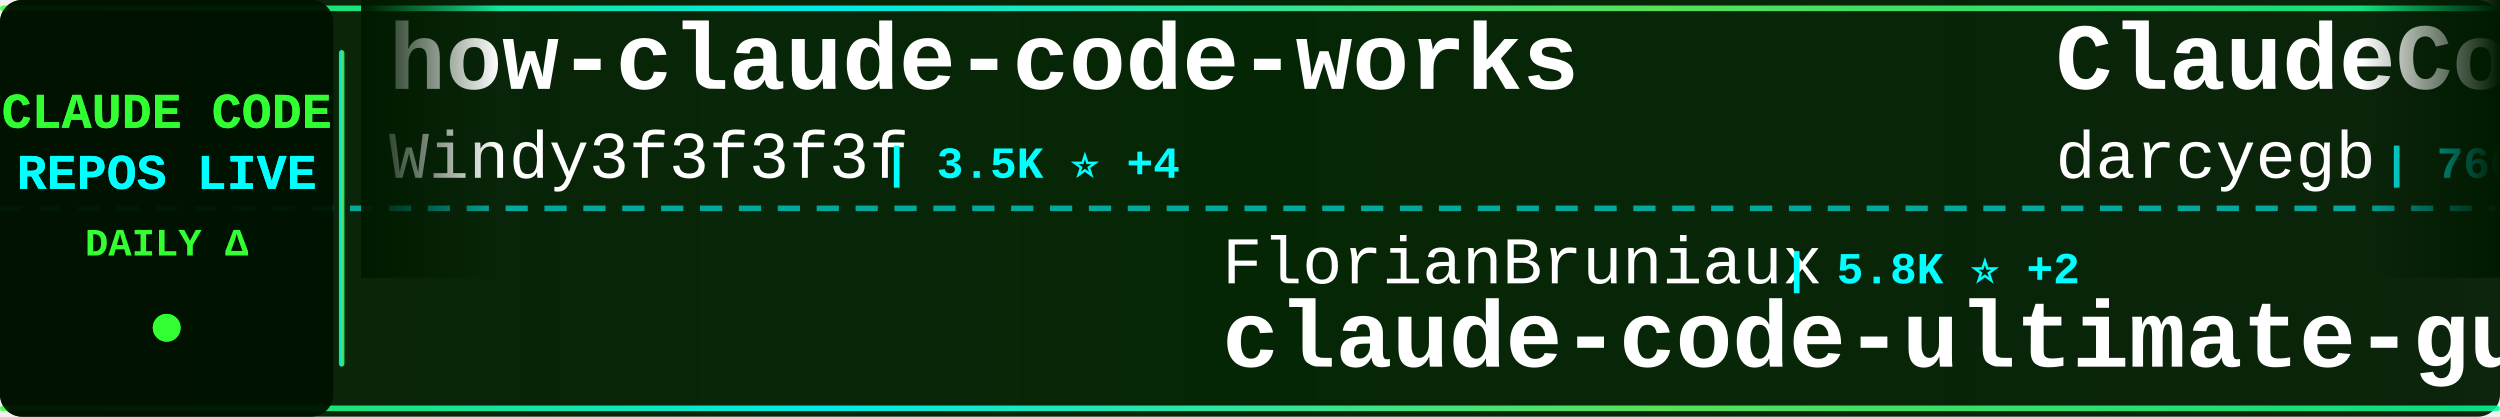
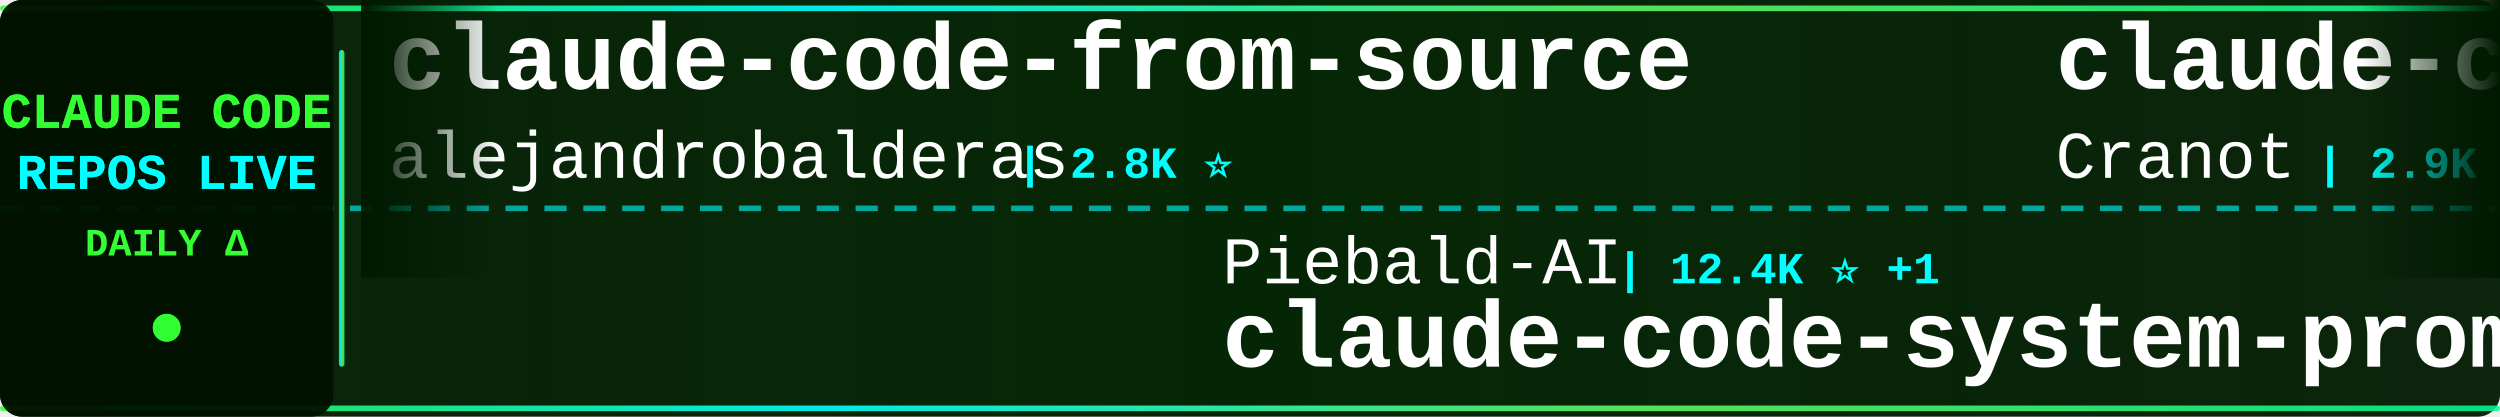
<svg xmlns="http://www.w3.org/2000/svg" width="900" height="150">
  <defs>
    <linearGradient id="tickerBg" x1="0%" y1="0%" x2="100%" y2="0%">
      <stop offset="0%" style="stop-color:#001a00;stop-opacity:0.95" />
      <stop offset="50%" style="stop-color:#002200;stop-opacity:0.98" />
      <stop offset="100%" style="stop-color:#001a00;stop-opacity:0.95" />
    </linearGradient>
    <linearGradient id="borderGrad" x1="0%" y1="0%" x2="100%" y2="0%">
      <stop offset="0%" style="stop-color:#33ff33;stop-opacity:0.85">
        <animate attributeName="stop-opacity" values="0.85;1;0.85" dur="2s" repeatCount="indefinite" />
      </stop>
      <stop offset="33%" style="stop-color:#00ffff;stop-opacity:0.9">
        <animate attributeName="stop-opacity" values="0.9;1;0.9" dur="2.2s" repeatCount="indefinite" />
      </stop>
      <stop offset="66%" style="stop-color:#66ff66;stop-opacity:0.85">
        <animate attributeName="stop-opacity" values="0.85;1;0.85" dur="1.8s" repeatCount="indefinite" />
      </stop>
      <stop offset="100%" style="stop-color:#00ff99;stop-opacity:0.85">
        <animate attributeName="stop-opacity" values="0.85;1;0.85" dur="2s" repeatCount="indefinite" />
      </stop>
    </linearGradient>
    <filter id="textGlow">
      <feGaussianBlur stdDeviation="0.1" result="coloredBlur" />
      <feMerge>
        <feMergeNode in="coloredBlur" />
        <feMergeNode in="SourceGraphic" />
      </feMerge>
    </filter>
    <filter id="metricGlow">
      <feGaussianBlur stdDeviation="0.2" result="coloredBlur" />
      <feMerge>
        <feMergeNode in="coloredBlur" />
        <feMergeNode in="SourceGraphic" />
      </feMerge>
    </filter>
    <linearGradient id="leftFade" x1="0%" y1="0%" x2="100%" y2="0%">
      <stop offset="0%" style="stop-color:#001a00;stop-opacity:1" />
      <stop offset="100%" style="stop-color:#001a00;stop-opacity:0" />
    </linearGradient>
    <linearGradient id="rightFade" x1="0%" y1="0%" x2="100%" y2="0%">
      <stop offset="0%" style="stop-color:#001a00;stop-opacity:0" />
      <stop offset="100%" style="stop-color:#001a00;stop-opacity:1" />
    </linearGradient>
  </defs>
  <rect width="900" height="150" fill="url(#tickerBg)" rx="8" />
  <rect x="0" y="2" width="900" height="2" fill="url(#borderGrad)" rx="1" />
  <rect x="0" y="146" width="900" height="2" fill="url(#borderGrad)" rx="1" />
  <line x1="0" y1="75" x2="900" y2="75" stroke="#00ffff" stroke-width="2" stroke-dasharray="8 6" opacity="0.6" />
  <rect x="0" y="0" width="120" height="150" fill="#001100" opacity="0.95" rx="8" />
  <text x="60" y="46" font-family="'Courier New', monospace" font-size="18" font-weight="bold" fill="#33ff33" text-anchor="middle" filter="url(#textGlow)">
    CLAUDE CODE
  </text>
  <text x="60" y="68" font-family="'Courier New', monospace" font-size="18" font-weight="bold" fill="#00ffff" text-anchor="middle" filter="url(#textGlow)">
    REPOS LIVE
  </text>
  <text x="60" y="92" font-family="'Courier New', monospace" font-size="14" font-weight="bold" fill="#33ff33" text-anchor="middle">
    DAILY Δ
  </text>
  <circle cx="60" cy="118" r="5" fill="#33ff33" filter="url(#metricGlow)">
    <animate attributeName="r" values="4;6;4" dur="1.5s" repeatCount="indefinite" />
    <animate attributeName="opacity" values="0.6;1;0.6" dur="1.5s" repeatCount="indefinite" />
  </circle>
  <rect x="122" y="18" width="2" height="114" fill="url(#borderGrad)" rx="1" />
  <clipPath id="tickerClip">
    <rect x="130" y="0" width="770" height="150" />
  </clipPath>
  <g clip-path="url(#tickerClip)">
    <g id="tickerItems">
      <animateTransform attributeName="transform" attributeType="XML" type="translate" from="0 0" to="-3000 0" dur="54s" repeatCount="indefinite" />
      <g transform="translate(0, 0)">
-         <text x="140" y="32" font-family="'Courier New', monospace" font-size="34" font-weight="bold" fill="#ffffff">how-claude-code-works</text>
-         <text x="140" y="64" font-family="'Courier New', monospace" font-size="24" font-weight="normal" fill="#ffffff" opacity="1.0">Windy3f3f3f3f</text>
-         <text x="318" y="64" font-family="'Courier New', monospace" font-size="16" font-weight="bold" fill="#00ffff"> | 3.5K ⭐ +4</text>
+         <text x="140" y="32" font-family="'Courier New', monospace" font-size="34" font-weight="bold" fill="#ffffff">claude-code-from-source</text>
+         <text x="140" y="64" font-family="'Courier New', monospace" font-size="24" font-weight="normal" fill="#ffffff" opacity="1.0">alejandrobalderas</text>
+         <text x="366" y="64" font-family="'Courier New', monospace" font-size="16" font-weight="bold" fill="#00ffff"> | 2.8K ⭐</text>
      </g>
      <g transform="translate(300, 0)">
-         <text x="140" y="102" font-family="'Courier New', monospace" font-size="24" font-weight="normal" fill="#ffffff" opacity="1.0">FlorianBruniaux</text>
-         <text x="342" y="102" font-family="'Courier New', monospace" font-size="16" font-weight="bold" fill="#00ffff"> | 5.8K ⭐ +2</text>
-         <text x="140" y="132" font-family="'Courier New', monospace" font-size="34" font-weight="bold" fill="#ffffff">claude-code-ultimate-gui...</text>
+         <text x="140" y="102" font-family="'Courier New', monospace" font-size="24" font-weight="normal" fill="#ffffff" opacity="1.0">Piebald-AI</text>
+         <text x="282" y="102" font-family="'Courier New', monospace" font-size="16" font-weight="bold" fill="#00ffff"> | 12.4K ⭐ +1</text>
+         <text x="140" y="132" font-family="'Courier New', monospace" font-size="34" font-weight="bold" fill="#ffffff">claude-code-system-promp...</text>
      </g>
      <g transform="translate(600, 0)">
-         <text x="140" y="32" font-family="'Courier New', monospace" font-size="34" font-weight="bold" fill="#ffffff">ClaudeCodeAgents</text>
-         <text x="140" y="64" font-family="'Courier New', monospace" font-size="24" font-weight="normal" fill="#ffffff" opacity="1.0">darcyegb</text>
-         <text x="258" y="64" font-family="'Courier New', monospace" font-size="16" font-weight="bold" fill="#00ffff"> | 760 ⭐ +1</text>
+         <text x="140" y="32" font-family="'Courier New', monospace" font-size="34" font-weight="bold" fill="#ffffff">claude-code-guide</text>
+         <text x="140" y="64" font-family="'Courier New', monospace" font-size="24" font-weight="normal" fill="#ffffff" opacity="1.0">Cranot</text>
+         <text x="234" y="64" font-family="'Courier New', monospace" font-size="16" font-weight="bold" fill="#00ffff"> | 2.9K ⭐ -1</text>
      </g>
      <g transform="translate(900, 0)">
-         <text x="140" y="102" font-family="'Courier New', monospace" font-size="24" font-weight="normal" fill="#ffffff" opacity="1.0">OneRedOak</text>
-         <text x="270" y="102" font-family="'Courier New', monospace" font-size="16" font-weight="bold" fill="#00ffff"> | 3.9K ⭐</text>
-         <text x="140" y="132" font-family="'Courier New', monospace" font-size="34" font-weight="bold" fill="#ffffff">claude-code-workflows</text>
+         <text x="140" y="102" font-family="'Courier New', monospace" font-size="24" font-weight="normal" fill="#ffffff" opacity="1.0">anthropics</text>
+         <text x="282" y="102" font-family="'Courier New', monospace" font-size="16" font-weight="bold" fill="#00ffff"> | 8.7K ⭐</text>
+         <text x="140" y="132" font-family="'Courier New', monospace" font-size="34" font-weight="bold" fill="#ffffff">claude-code-action</text>
      </g>
      <g transform="translate(1200, 0)">
-         <text x="140" y="32" font-family="'Courier New', monospace" font-size="34" font-weight="bold" fill="#ffffff">Claude-code</text>
-         <text x="140" y="64" font-family="'Courier New', monospace" font-size="24" font-weight="normal" fill="#ffffff" opacity="1.0">zstmfhy</text>
-         <text x="246" y="64" font-family="'Courier New', monospace" font-size="16" font-weight="bold" fill="#00ffff"> | 190 ⭐</text>
+         <text x="140" y="32" font-family="'Courier New', monospace" font-size="34" font-weight="bold" fill="#ffffff">sc-claude-code-files</text>
+         <text x="140" y="64" font-family="'Courier New', monospace" font-size="24" font-weight="normal" fill="#ffffff" opacity="1.0">https-deeplearning-ai</text>
+         <text x="414" y="64" font-family="'Courier New', monospace" font-size="16" font-weight="bold" fill="#00ffff"> | 543 ⭐</text>
      </g>
      <g transform="translate(1500, 0)">
-         <text x="140" y="102" font-family="'Courier New', monospace" font-size="24" font-weight="normal" fill="#ffffff" opacity="1.0">xu-xiang</text>
-         <text x="258" y="102" font-family="'Courier New', monospace" font-size="16" font-weight="bold" fill="#00ffff"> | 1.9K ⭐ +1</text>
-         <text x="140" y="132" font-family="'Courier New', monospace" font-size="34" font-weight="bold" fill="#ffffff">everything-claude-code-z...</text>
+         <text x="140" y="102" font-family="'Courier New', monospace" font-size="24" font-weight="normal" fill="#ffffff" opacity="1.0">disler</text>
+         <text x="234" y="102" font-family="'Courier New', monospace" font-size="16" font-weight="bold" fill="#00ffff"> | 1.6K ⭐</text>
+         <text x="140" y="132" font-family="'Courier New', monospace" font-size="34" font-weight="bold" fill="#ffffff">pi-vs-claude-code</text>
      </g>
      <g transform="translate(1800, 0)">
-         <text x="140" y="32" font-family="'Courier New', monospace" font-size="34" font-weight="bold" fill="#ffffff">Claude-Code-Source-Study</text>
-         <text x="140" y="64" font-family="'Courier New', monospace" font-size="24" font-weight="normal" fill="#ffffff" opacity="1.0">luyao618</text>
-         <text x="258" y="64" font-family="'Courier New', monospace" font-size="16" font-weight="bold" fill="#00ffff"> | 1.7K ⭐ +3</text>
+         <text x="140" y="32" font-family="'Courier New', monospace" font-size="34" font-weight="bold" fill="#ffffff">Auto-claude-code-researc...</text>
+         <text x="140" y="64" font-family="'Courier New', monospace" font-size="24" font-weight="normal" fill="#ffffff" opacity="1.0">wanshuiyin</text>
+         <text x="282" y="64" font-family="'Courier New', monospace" font-size="16" font-weight="bold" fill="#00ffff"> | 14.9K ⭐ +4</text>
      </g>
      <g transform="translate(2100, 0)">
-         <text x="140" y="102" font-family="'Courier New', monospace" font-size="24" font-weight="normal" fill="#ffffff" opacity="1.0">zebbern</text>
-         <text x="246" y="102" font-family="'Courier New', monospace" font-size="16" font-weight="bold" fill="#00ffff"> | 4.6K ⭐ -1</text>
-         <text x="140" y="132" font-family="'Courier New', monospace" font-size="34" font-weight="bold" fill="#ffffff">claude-code-guide</text>
+         <text x="140" y="102" font-family="'Courier New', monospace" font-size="24" font-weight="normal" fill="#ffffff" opacity="1.0">shareAI-lab</text>
+         <text x="294" y="102" font-family="'Courier New', monospace" font-size="16" font-weight="bold" fill="#00ffff"> | 74.8K ⭐ +20</text>
+         <text x="140" y="132" font-family="'Courier New', monospace" font-size="34" font-weight="bold" fill="#ffffff">learn-claude-code</text>
      </g>
      <g transform="translate(2400, 0)">
-         <text x="140" y="32" font-family="'Courier New', monospace" font-size="34" font-weight="bold" fill="#ffffff">everything-claude-code</text>
-         <text x="140" y="64" font-family="'Courier New', monospace" font-size="24" font-weight="normal" fill="#ffffff" opacity="1.0">WorldFlowAI</text>
-         <text x="294" y="64" font-family="'Courier New', monospace" font-size="16" font-weight="bold" fill="#00ffff"> | 1.4K ⭐ +3</text>
+         <text x="140" y="32" font-family="'Courier New', monospace" font-size="34" font-weight="bold" fill="#ffffff">everything-claude-code-z...</text>
+         <text x="140" y="64" font-family="'Courier New', monospace" font-size="24" font-weight="normal" fill="#ffffff" opacity="1.0">xu-xiang</text>
+         <text x="258" y="64" font-family="'Courier New', monospace" font-size="16" font-weight="bold" fill="#00ffff"> | 1.9K ⭐ +1</text>
      </g>
      <g transform="translate(2700, 0)">
-         <text x="140" y="102" font-family="'Courier New', monospace" font-size="24" font-weight="normal" fill="#ffffff" opacity="1.0">repowise-dev</text>
-         <text x="306" y="102" font-family="'Courier New', monospace" font-size="16" font-weight="bold" fill="#00ffff"> | 1.2K ⭐</text>
-         <text x="140" y="132" font-family="'Courier New', monospace" font-size="34" font-weight="bold" fill="#ffffff">claude-code-prompts</text>
+         <text x="140" y="102" font-family="'Courier New', monospace" font-size="24" font-weight="normal" fill="#ffffff" opacity="1.0">nicedreamzapp</text>
+         <text x="318" y="102" font-family="'Courier New', monospace" font-size="16" font-weight="bold" fill="#00ffff"> | 3.2K ⭐ +2</text>
+         <text x="140" y="132" font-family="'Courier New', monospace" font-size="34" font-weight="bold" fill="#ffffff">claude-code-local</text>
      </g>
      <g transform="translate(3000, 0)">
-         <text x="140" y="32" font-family="'Courier New', monospace" font-size="34" font-weight="bold" fill="#ffffff">how-claude-code-works</text>
-         <text x="140" y="64" font-family="'Courier New', monospace" font-size="24" font-weight="normal" fill="#ffffff" opacity="1.0">Windy3f3f3f3f</text>
-         <text x="318" y="64" font-family="'Courier New', monospace" font-size="16" font-weight="bold" fill="#00ffff"> | 3.5K ⭐ +4</text>
+         <text x="140" y="32" font-family="'Courier New', monospace" font-size="34" font-weight="bold" fill="#ffffff">claude-code-from-source</text>
+         <text x="140" y="64" font-family="'Courier New', monospace" font-size="24" font-weight="normal" fill="#ffffff" opacity="1.0">alejandrobalderas</text>
+         <text x="366" y="64" font-family="'Courier New', monospace" font-size="16" font-weight="bold" fill="#00ffff"> | 2.8K ⭐</text>
      </g>
      <g transform="translate(3300, 0)">
-         <text x="140" y="102" font-family="'Courier New', monospace" font-size="24" font-weight="normal" fill="#ffffff" opacity="1.0">FlorianBruniaux</text>
-         <text x="342" y="102" font-family="'Courier New', monospace" font-size="16" font-weight="bold" fill="#00ffff"> | 5.8K ⭐ +2</text>
-         <text x="140" y="132" font-family="'Courier New', monospace" font-size="34" font-weight="bold" fill="#ffffff">claude-code-ultimate-gui...</text>
+         <text x="140" y="102" font-family="'Courier New', monospace" font-size="24" font-weight="normal" fill="#ffffff" opacity="1.0">Piebald-AI</text>
+         <text x="282" y="102" font-family="'Courier New', monospace" font-size="16" font-weight="bold" fill="#00ffff"> | 12.4K ⭐ +1</text>
+         <text x="140" y="132" font-family="'Courier New', monospace" font-size="34" font-weight="bold" fill="#ffffff">claude-code-system-promp...</text>
      </g>
      <g transform="translate(3600, 0)">
-         <text x="140" y="32" font-family="'Courier New', monospace" font-size="34" font-weight="bold" fill="#ffffff">ClaudeCodeAgents</text>
-         <text x="140" y="64" font-family="'Courier New', monospace" font-size="24" font-weight="normal" fill="#ffffff" opacity="1.0">darcyegb</text>
-         <text x="258" y="64" font-family="'Courier New', monospace" font-size="16" font-weight="bold" fill="#00ffff"> | 760 ⭐ +1</text>
+         <text x="140" y="32" font-family="'Courier New', monospace" font-size="34" font-weight="bold" fill="#ffffff">claude-code-guide</text>
+         <text x="140" y="64" font-family="'Courier New', monospace" font-size="24" font-weight="normal" fill="#ffffff" opacity="1.0">Cranot</text>
+         <text x="234" y="64" font-family="'Courier New', monospace" font-size="16" font-weight="bold" fill="#00ffff"> | 2.9K ⭐ -1</text>
      </g>
      <g transform="translate(3900, 0)">
-         <text x="140" y="102" font-family="'Courier New', monospace" font-size="24" font-weight="normal" fill="#ffffff" opacity="1.0">OneRedOak</text>
-         <text x="270" y="102" font-family="'Courier New', monospace" font-size="16" font-weight="bold" fill="#00ffff"> | 3.9K ⭐</text>
-         <text x="140" y="132" font-family="'Courier New', monospace" font-size="34" font-weight="bold" fill="#ffffff">claude-code-workflows</text>
+         <text x="140" y="102" font-family="'Courier New', monospace" font-size="24" font-weight="normal" fill="#ffffff" opacity="1.0">anthropics</text>
+         <text x="282" y="102" font-family="'Courier New', monospace" font-size="16" font-weight="bold" fill="#00ffff"> | 8.7K ⭐</text>
+         <text x="140" y="132" font-family="'Courier New', monospace" font-size="34" font-weight="bold" fill="#ffffff">claude-code-action</text>
      </g>
    </g>
  </g>
  <rect x="130" y="0" width="50" height="100" fill="url(#leftFade)" />
  <rect x="850" y="0" width="50" height="100" fill="url(#rightFade)" />
</svg>
